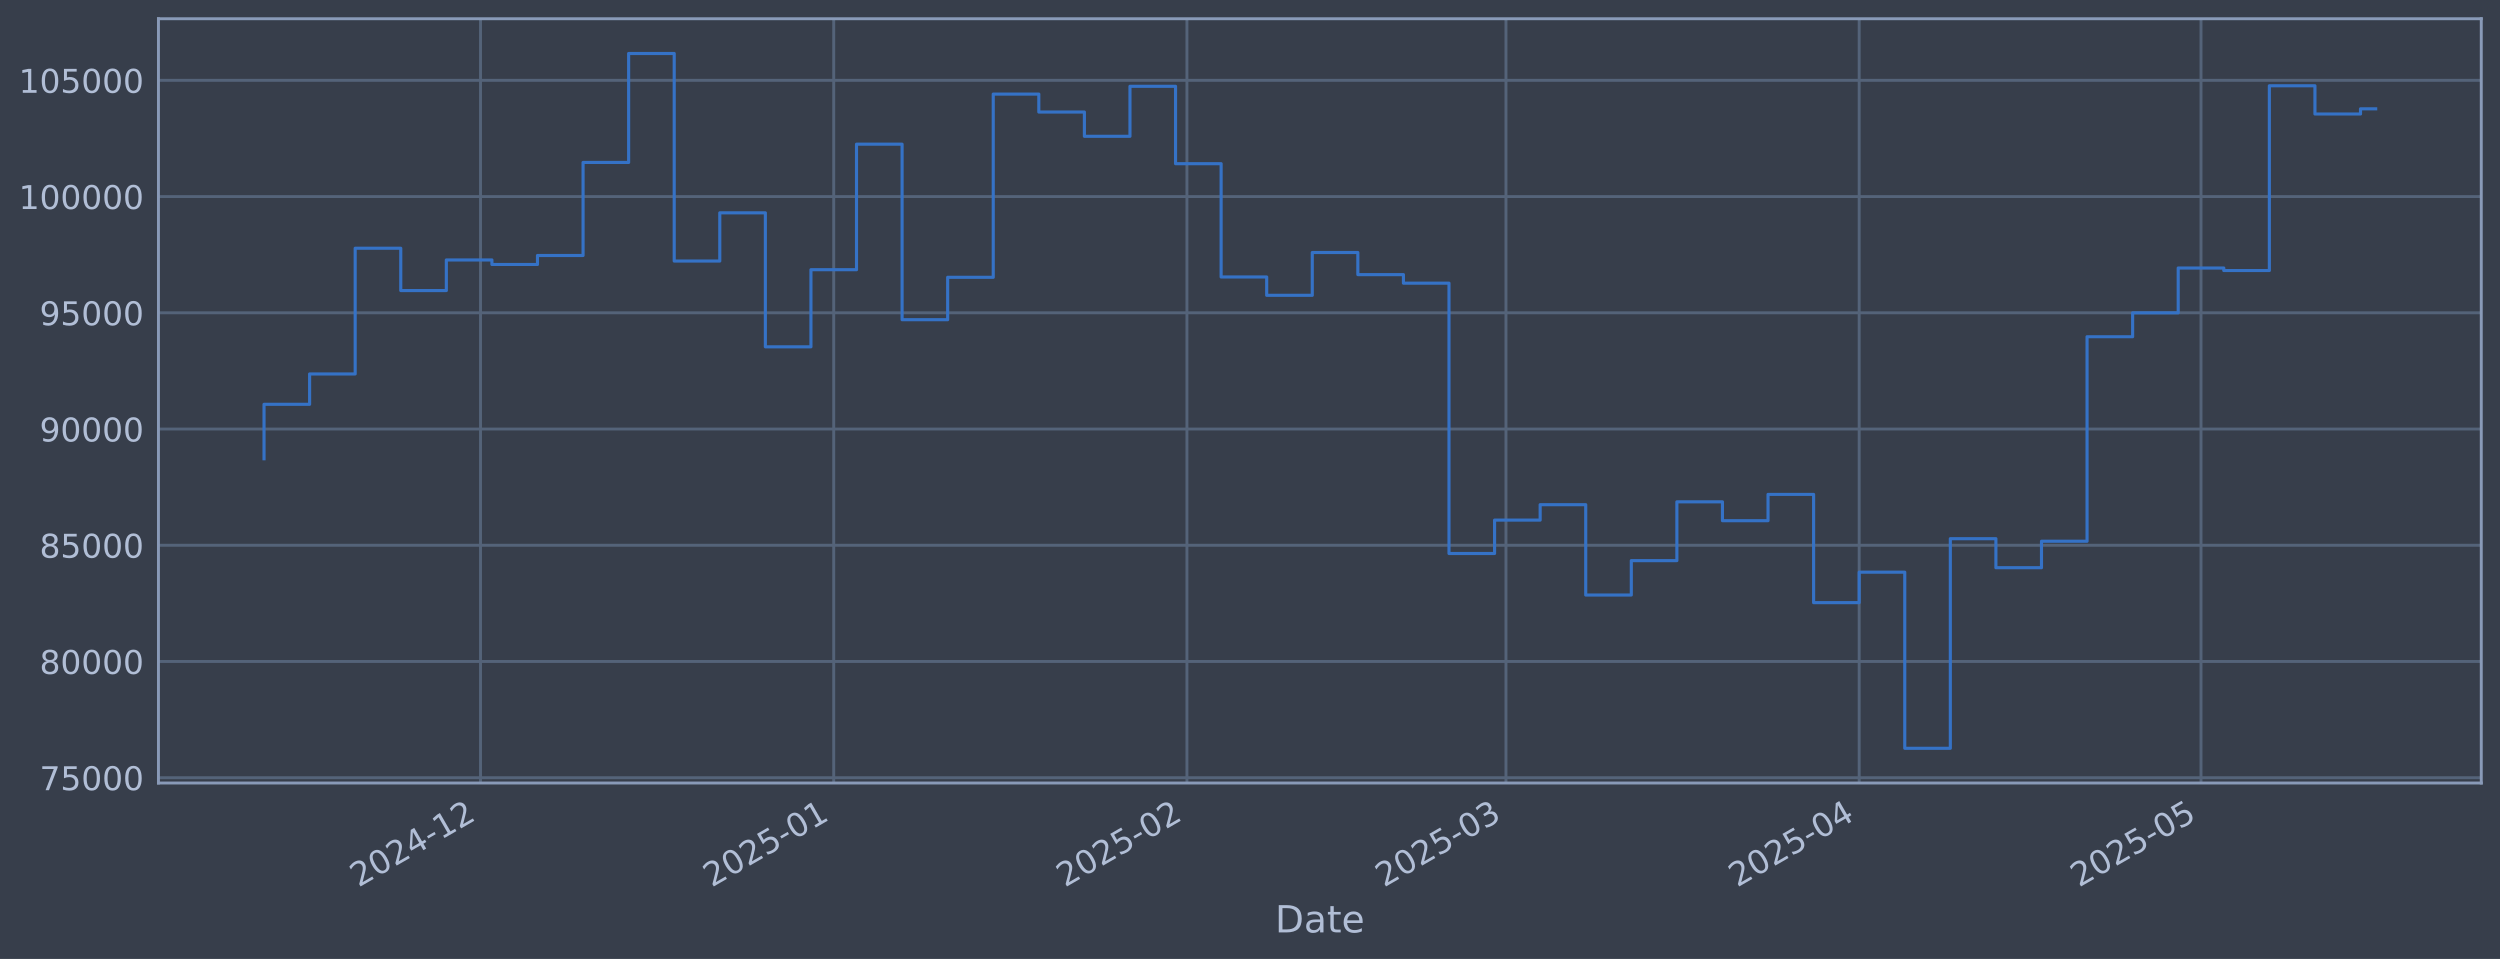
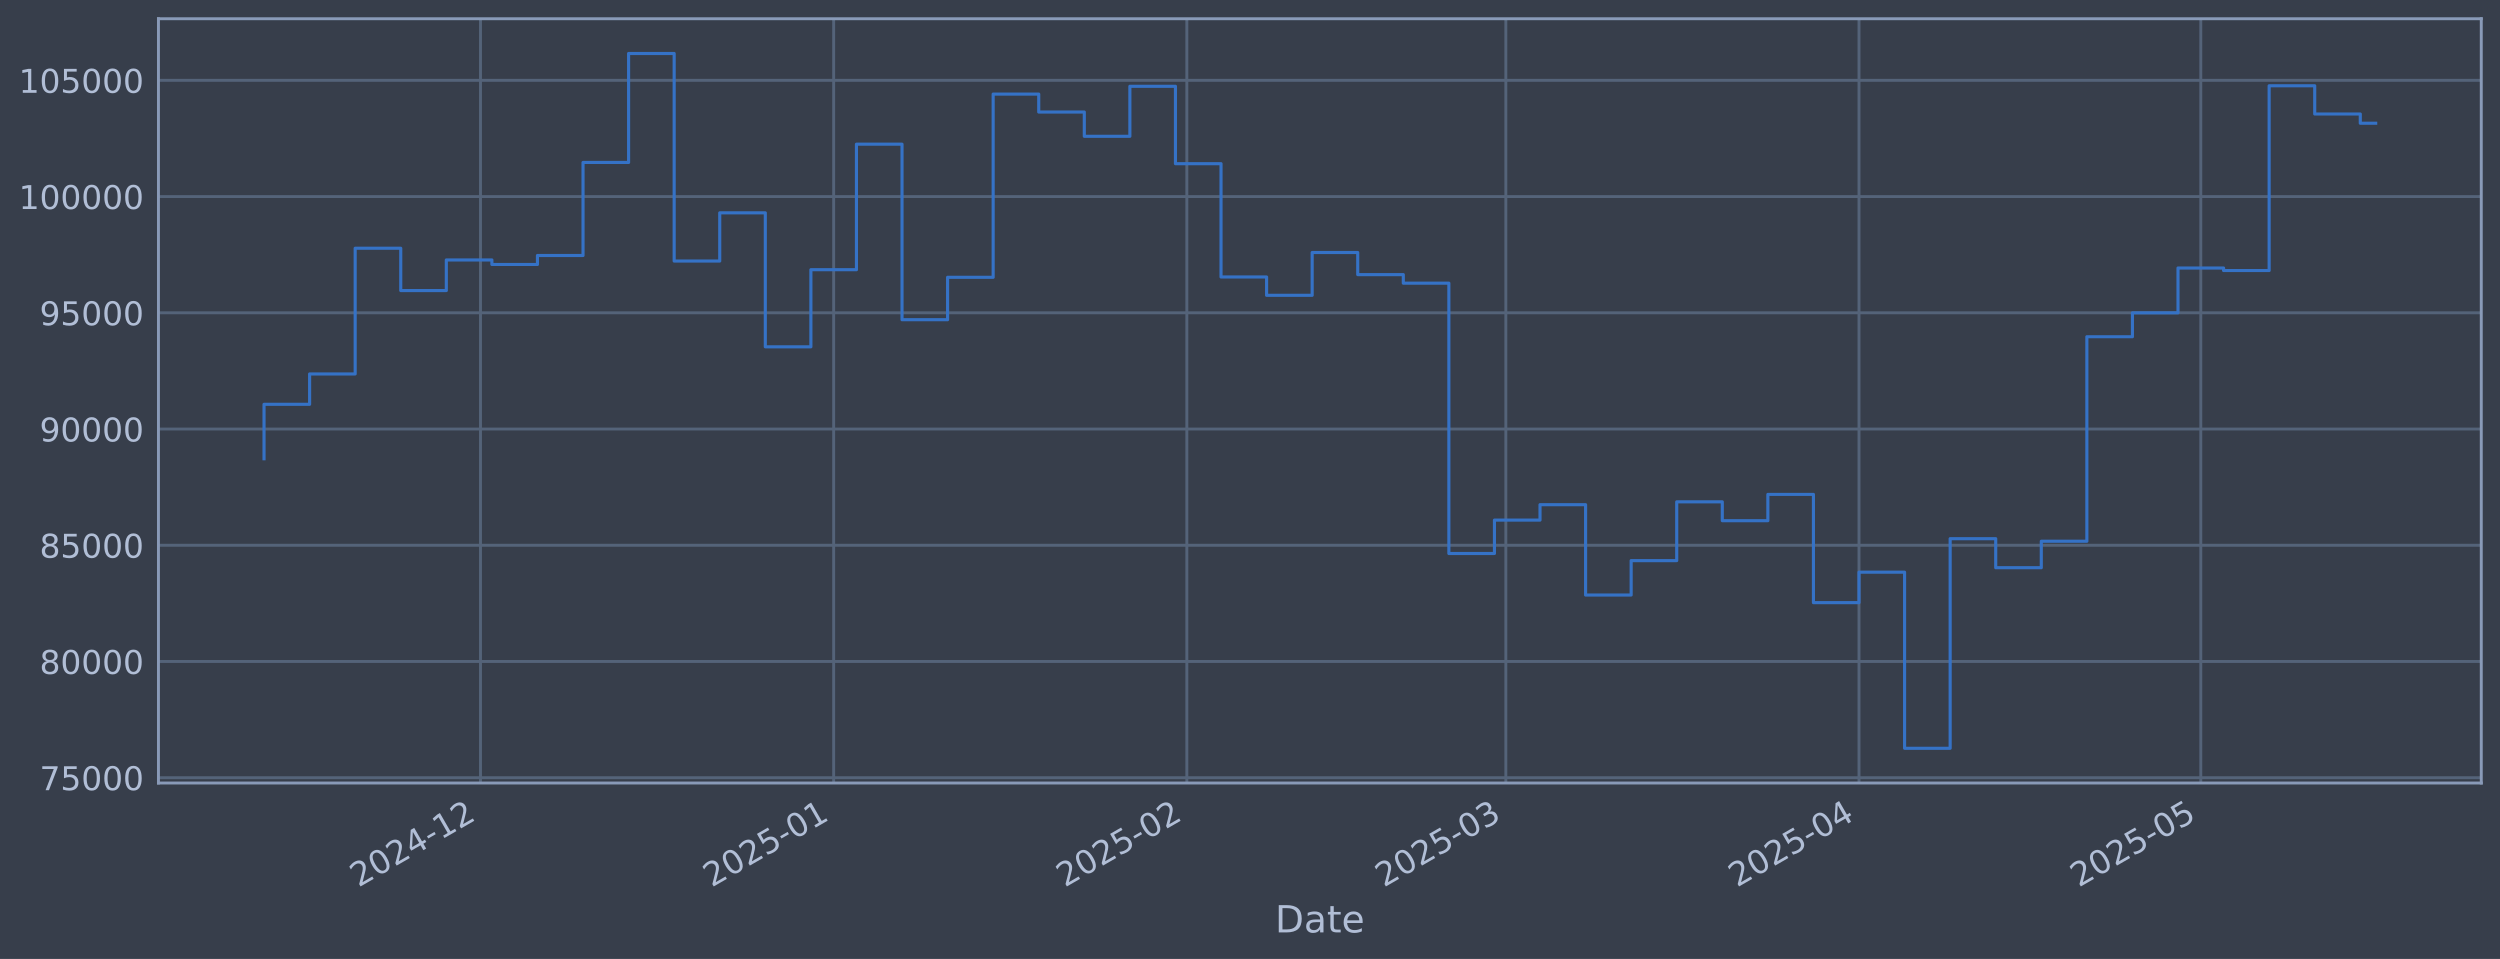
<svg xmlns="http://www.w3.org/2000/svg" xmlns:xlink="http://www.w3.org/1999/xlink" width="960.9pt" height="368.58pt" viewBox="0 0 960.9 368.58" version="1.1">
  <defs>
    <style type="text/css">*{stroke-linejoin: round; stroke-linecap: butt}</style>
  </defs>
  <g id="figure_1">
    <g id="patch_1">
      <path d="M 0 368.58  L 960.9 368.58  L 960.9 0  L 0 0  z " style="fill: #373e4b" />
    </g>
    <g id="axes_1">
      <g id="patch_2">
        <path d="M 60.901 300.96  L 953.701 300.96  L 953.701 7.2  L 60.901 7.2  z " style="fill: #373e4b" />
      </g>
      <g id="matplotlib.axis_1">
        <g id="xtick_1">
          <g id="line2d_1">
-             <path d="M 184.69 300.96  L 184.69 7.2  " clip-path="url(#pb95ff2a30c)" style="fill: none; stroke: #546379; stroke-width: 1.12; stroke-linecap: square" />
+             <path d="M 184.681 300.96  L 184.681 7.2  " clip-path="url(#p3e126d1333)" style="fill: none; stroke: #546379; stroke-width: 1.12; stroke-linecap: square" />
          </g>
          <g id="line2d_2" />
          <g id="text_1">
-             <g style="fill: #b1bed6" transform="translate(137.7869 341.1745) rotate(-30) scale(0.126 -0.126)">
+             <g style="fill: #b1bed6" transform="translate(137.778 341.1745) rotate(-30) scale(0.126 -0.126)">
              <defs>
                <path id="DejaVuSans-32" d="M 1228 531  L 3431 531  L 3431 0  L 469 0  L 469 531  Q 828 903 1448 1529  Q 2069 2156 2228 2338  Q 2531 2678 2651 2914  Q 2772 3150 2772 3378  Q 2772 3750 2511 3984  Q 2250 4219 1831 4219  Q 1534 4219 1204 4116  Q 875 4013 500 3803  L 500 4441  Q 881 4594 1212 4672  Q 1544 4750 1819 4750  Q 2544 4750 2975 4387  Q 3406 4025 3406 3419  Q 3406 3131 3298 2873  Q 3191 2616 2906 2266  Q 2828 2175 2409 1742  Q 1991 1309 1228 531  z " transform="scale(0.015625)" />
                <path id="DejaVuSans-30" d="M 2034 4250  Q 1547 4250 1301 3770  Q 1056 3291 1056 2328  Q 1056 1369 1301 889  Q 1547 409 2034 409  Q 2525 409 2770 889  Q 3016 1369 3016 2328  Q 3016 3291 2770 3770  Q 2525 4250 2034 4250  z M 2034 4750  Q 2819 4750 3233 4129  Q 3647 3509 3647 2328  Q 3647 1150 3233 529  Q 2819 -91 2034 -91  Q 1250 -91 836 529  Q 422 1150 422 2328  Q 422 3509 836 4129  Q 1250 4750 2034 4750  z " transform="scale(0.015625)" />
                <path id="DejaVuSans-34" d="M 2419 4116  L 825 1625  L 2419 1625  L 2419 4116  z M 2253 4666  L 3047 4666  L 3047 1625  L 3713 1625  L 3713 1100  L 3047 1100  L 3047 0  L 2419 0  L 2419 1100  L 313 1100  L 313 1709  L 2253 4666  z " transform="scale(0.015625)" />
                <path id="DejaVuSans-2d" d="M 313 2009  L 1997 2009  L 1997 1497  L 313 1497  L 313 2009  z " transform="scale(0.015625)" />
                <path id="DejaVuSans-31" d="M 794 531  L 1825 531  L 1825 4091  L 703 3866  L 703 4441  L 1819 4666  L 2450 4666  L 2450 531  L 3481 531  L 3481 0  L 794 0  L 794 531  z " transform="scale(0.015625)" />
              </defs>
              <use xlink:href="#DejaVuSans-32" />
              <use xlink:href="#DejaVuSans-30" transform="translate(63.62305 0)" />
              <use xlink:href="#DejaVuSans-32" transform="translate(127.2461 0)" />
              <use xlink:href="#DejaVuSans-34" transform="translate(190.8691 0)" />
              <use xlink:href="#DejaVuSans-2d" transform="translate(254.4922 0)" />
              <use xlink:href="#DejaVuSans-31" transform="translate(290.5762 0)" />
              <use xlink:href="#DejaVuSans-32" transform="translate(354.1992 0)" />
            </g>
          </g>
        </g>
        <g id="xtick_2">
          <g id="line2d_3">
-             <path d="M 320.45 300.96  L 320.45 7.2  " clip-path="url(#pb95ff2a30c)" style="fill: none; stroke: #546379; stroke-width: 1.12; stroke-linecap: square" />
+             <path d="M 320.427 300.96  L 320.427 7.2  " clip-path="url(#p3e126d1333)" style="fill: none; stroke: #546379; stroke-width: 1.12; stroke-linecap: square" />
          </g>
          <g id="line2d_4" />
          <g id="text_2">
-             <g style="fill: #b1bed6" transform="translate(273.5472 341.1745) rotate(-30) scale(0.126 -0.126)">
+             <g style="fill: #b1bed6" transform="translate(273.5237 341.1745) rotate(-30) scale(0.126 -0.126)">
              <defs>
                <path id="DejaVuSans-35" d="M 691 4666  L 3169 4666  L 3169 4134  L 1269 4134  L 1269 2991  Q 1406 3038 1543 3061  Q 1681 3084 1819 3084  Q 2600 3084 3056 2656  Q 3513 2228 3513 1497  Q 3513 744 3044 326  Q 2575 -91 1722 -91  Q 1428 -91 1123 -41  Q 819 9 494 109  L 494 744  Q 775 591 1075 516  Q 1375 441 1709 441  Q 2250 441 2565 725  Q 2881 1009 2881 1497  Q 2881 1984 2565 2268  Q 2250 2553 1709 2553  Q 1456 2553 1204 2497  Q 953 2441 691 2322  L 691 4666  z " transform="scale(0.015625)" />
              </defs>
              <use xlink:href="#DejaVuSans-32" />
              <use xlink:href="#DejaVuSans-30" transform="translate(63.62305 0)" />
              <use xlink:href="#DejaVuSans-32" transform="translate(127.2461 0)" />
              <use xlink:href="#DejaVuSans-35" transform="translate(190.8691 0)" />
              <use xlink:href="#DejaVuSans-2d" transform="translate(254.4922 0)" />
              <use xlink:href="#DejaVuSans-30" transform="translate(290.5762 0)" />
              <use xlink:href="#DejaVuSans-31" transform="translate(354.1992 0)" />
            </g>
          </g>
        </g>
        <g id="xtick_3">
          <g id="line2d_5">
-             <path d="M 456.211 300.96  L 456.211 7.2  " clip-path="url(#pb95ff2a30c)" style="fill: none; stroke: #546379; stroke-width: 1.12; stroke-linecap: square" />
+             <path d="M 456.173 300.96  L 456.173 7.2  " clip-path="url(#p3e126d1333)" style="fill: none; stroke: #546379; stroke-width: 1.12; stroke-linecap: square" />
          </g>
          <g id="line2d_6" />
          <g id="text_3">
-             <g style="fill: #b1bed6" transform="translate(409.3074 341.1745) rotate(-30) scale(0.126 -0.126)">
+             <g style="fill: #b1bed6" transform="translate(409.2694 341.1745) rotate(-30) scale(0.126 -0.126)">
              <use xlink:href="#DejaVuSans-32" />
              <use xlink:href="#DejaVuSans-30" transform="translate(63.62305 0)" />
              <use xlink:href="#DejaVuSans-32" transform="translate(127.2461 0)" />
              <use xlink:href="#DejaVuSans-35" transform="translate(190.8691 0)" />
              <use xlink:href="#DejaVuSans-2d" transform="translate(254.4922 0)" />
              <use xlink:href="#DejaVuSans-30" transform="translate(290.5762 0)" />
              <use xlink:href="#DejaVuSans-32" transform="translate(354.1992 0)" />
            </g>
          </g>
        </g>
        <g id="xtick_4">
          <g id="line2d_7">
-             <path d="M 578.833 300.96  L 578.833 7.2  " clip-path="url(#pb95ff2a30c)" style="fill: none; stroke: #546379; stroke-width: 1.12; stroke-linecap: square" />
+             <path d="M 578.782 300.96  L 578.782 7.2  " clip-path="url(#p3e126d1333)" style="fill: none; stroke: #546379; stroke-width: 1.12; stroke-linecap: square" />
          </g>
          <g id="line2d_8" />
          <g id="text_4">
-             <g style="fill: #b1bed6" transform="translate(531.9296 341.1745) rotate(-30) scale(0.126 -0.126)">
+             <g style="fill: #b1bed6" transform="translate(531.8784 341.1745) rotate(-30) scale(0.126 -0.126)">
              <defs>
                <path id="DejaVuSans-33" d="M 2597 2516  Q 3050 2419 3304 2112  Q 3559 1806 3559 1356  Q 3559 666 3084 287  Q 2609 -91 1734 -91  Q 1441 -91 1130 -33  Q 819 25 488 141  L 488 750  Q 750 597 1062 519  Q 1375 441 1716 441  Q 2309 441 2620 675  Q 2931 909 2931 1356  Q 2931 1769 2642 2001  Q 2353 2234 1838 2234  L 1294 2234  L 1294 2753  L 1863 2753  Q 2328 2753 2575 2939  Q 2822 3125 2822 3475  Q 2822 3834 2567 4026  Q 2313 4219 1838 4219  Q 1578 4219 1281 4162  Q 984 4106 628 3988  L 628 4550  Q 988 4650 1302 4700  Q 1616 4750 1894 4750  Q 2613 4750 3031 4423  Q 3450 4097 3450 3541  Q 3450 3153 3228 2886  Q 3006 2619 2597 2516  z " transform="scale(0.015625)" />
              </defs>
              <use xlink:href="#DejaVuSans-32" />
              <use xlink:href="#DejaVuSans-30" transform="translate(63.62305 0)" />
              <use xlink:href="#DejaVuSans-32" transform="translate(127.2461 0)" />
              <use xlink:href="#DejaVuSans-35" transform="translate(190.8691 0)" />
              <use xlink:href="#DejaVuSans-2d" transform="translate(254.4922 0)" />
              <use xlink:href="#DejaVuSans-30" transform="translate(290.5762 0)" />
              <use xlink:href="#DejaVuSans-33" transform="translate(354.1992 0)" />
            </g>
          </g>
        </g>
        <g id="xtick_5">
          <g id="line2d_9">
-             <path d="M 714.593 300.96  L 714.593 7.2  " clip-path="url(#pb95ff2a30c)" style="fill: none; stroke: #546379; stroke-width: 1.12; stroke-linecap: square" />
+             <path d="M 714.527 300.96  L 714.527 7.2  " clip-path="url(#p3e126d1333)" style="fill: none; stroke: #546379; stroke-width: 1.12; stroke-linecap: square" />
          </g>
          <g id="line2d_10" />
          <g id="text_5">
-             <g style="fill: #b1bed6" transform="translate(667.6899 341.1745) rotate(-30) scale(0.126 -0.126)">
+             <g style="fill: #b1bed6" transform="translate(667.6241 341.1745) rotate(-30) scale(0.126 -0.126)">
              <use xlink:href="#DejaVuSans-32" />
              <use xlink:href="#DejaVuSans-30" transform="translate(63.62305 0)" />
              <use xlink:href="#DejaVuSans-32" transform="translate(127.2461 0)" />
              <use xlink:href="#DejaVuSans-35" transform="translate(190.8691 0)" />
              <use xlink:href="#DejaVuSans-2d" transform="translate(254.4922 0)" />
              <use xlink:href="#DejaVuSans-30" transform="translate(290.5762 0)" />
              <use xlink:href="#DejaVuSans-34" transform="translate(354.1992 0)" />
            </g>
          </g>
        </g>
        <g id="xtick_6">
          <g id="line2d_11">
-             <path d="M 845.974 300.96  L 845.974 7.2  " clip-path="url(#pb95ff2a30c)" style="fill: none; stroke: #546379; stroke-width: 1.12; stroke-linecap: square" />
+             <path d="M 845.894 300.96  L 845.894 7.2  " clip-path="url(#p3e126d1333)" style="fill: none; stroke: #546379; stroke-width: 1.12; stroke-linecap: square" />
          </g>
          <g id="line2d_12" />
          <g id="text_6">
-             <g style="fill: #b1bed6" transform="translate(799.0707 341.1745) rotate(-30) scale(0.126 -0.126)">
+             <g style="fill: #b1bed6" transform="translate(798.9909 341.1745) rotate(-30) scale(0.126 -0.126)">
              <use xlink:href="#DejaVuSans-32" />
              <use xlink:href="#DejaVuSans-30" transform="translate(63.62305 0)" />
              <use xlink:href="#DejaVuSans-32" transform="translate(127.2461 0)" />
              <use xlink:href="#DejaVuSans-35" transform="translate(190.8691 0)" />
              <use xlink:href="#DejaVuSans-2d" transform="translate(254.4922 0)" />
              <use xlink:href="#DejaVuSans-30" transform="translate(290.5762 0)" />
              <use xlink:href="#DejaVuSans-35" transform="translate(354.1992 0)" />
            </g>
          </g>
        </g>
        <g id="text_7">
          <g style="fill: #b1bed6" transform="translate(490.0914 358.3856) scale(0.144 -0.144)">
            <defs>
              <path id="DejaVuSans-44" d="M 1259 4147  L 1259 519  L 2022 519  Q 2988 519 3436 956  Q 3884 1394 3884 2338  Q 3884 3275 3436 3711  Q 2988 4147 2022 4147  L 1259 4147  z M 628 4666  L 1925 4666  Q 3281 4666 3915 4102  Q 4550 3538 4550 2338  Q 4550 1131 3912 565  Q 3275 0 1925 0  L 628 0  L 628 4666  z " transform="scale(0.015625)" />
              <path id="DejaVuSans-61" d="M 2194 1759  Q 1497 1759 1228 1600  Q 959 1441 959 1056  Q 959 750 1161 570  Q 1363 391 1709 391  Q 2188 391 2477 730  Q 2766 1069 2766 1631  L 2766 1759  L 2194 1759  z M 3341 1997  L 3341 0  L 2766 0  L 2766 531  Q 2569 213 2275 61  Q 1981 -91 1556 -91  Q 1019 -91 701 211  Q 384 513 384 1019  Q 384 1609 779 1909  Q 1175 2209 1959 2209  L 2766 2209  L 2766 2266  Q 2766 2663 2505 2880  Q 2244 3097 1772 3097  Q 1472 3097 1187 3025  Q 903 2953 641 2809  L 641 3341  Q 956 3463 1253 3523  Q 1550 3584 1831 3584  Q 2591 3584 2966 3190  Q 3341 2797 3341 1997  z " transform="scale(0.015625)" />
              <path id="DejaVuSans-74" d="M 1172 4494  L 1172 3500  L 2356 3500  L 2356 3053  L 1172 3053  L 1172 1153  Q 1172 725 1289 603  Q 1406 481 1766 481  L 2356 481  L 2356 0  L 1766 0  Q 1100 0 847 248  Q 594 497 594 1153  L 594 3053  L 172 3053  L 172 3500  L 594 3500  L 594 4494  L 1172 4494  z " transform="scale(0.015625)" />
              <path id="DejaVuSans-65" d="M 3597 1894  L 3597 1613  L 953 1613  Q 991 1019 1311 708  Q 1631 397 2203 397  Q 2534 397 2845 478  Q 3156 559 3463 722  L 3463 178  Q 3153 47 2828 -22  Q 2503 -91 2169 -91  Q 1331 -91 842 396  Q 353 884 353 1716  Q 353 2575 817 3079  Q 1281 3584 2069 3584  Q 2775 3584 3186 3129  Q 3597 2675 3597 1894  z M 3022 2063  Q 3016 2534 2758 2815  Q 2500 3097 2075 3097  Q 1594 3097 1305 2825  Q 1016 2553 972 2059  L 3022 2063  z " transform="scale(0.015625)" />
            </defs>
            <use xlink:href="#DejaVuSans-44" />
            <use xlink:href="#DejaVuSans-61" transform="translate(77.00195 0)" />
            <use xlink:href="#DejaVuSans-74" transform="translate(138.2812 0)" />
            <use xlink:href="#DejaVuSans-65" transform="translate(177.4902 0)" />
          </g>
        </g>
      </g>
      <g id="matplotlib.axis_2">
        <g id="ytick_1">
          <g id="line2d_13">
-             <path d="M 60.901 298.924  L 953.701 298.924  " clip-path="url(#pb95ff2a30c)" style="fill: none; stroke: #546379; stroke-width: 1.12; stroke-linecap: square" />
+             <path d="M 60.901 298.924  L 953.701 298.924  " clip-path="url(#p3e126d1333)" style="fill: none; stroke: #546379; stroke-width: 1.12; stroke-linecap: square" />
          </g>
          <g id="line2d_14" />
          <g id="text_8">
            <g style="fill: #b1bed6" transform="translate(15.21675 303.7108) scale(0.126 -0.126)">
              <defs>
                <path id="DejaVuSans-37" d="M 525 4666  L 3525 4666  L 3525 4397  L 1831 0  L 1172 0  L 2766 4134  L 525 4134  L 525 4666  z " transform="scale(0.015625)" />
              </defs>
              <use xlink:href="#DejaVuSans-37" />
              <use xlink:href="#DejaVuSans-35" transform="translate(63.62305 0)" />
              <use xlink:href="#DejaVuSans-30" transform="translate(127.2461 0)" />
              <use xlink:href="#DejaVuSans-30" transform="translate(190.8691 0)" />
              <use xlink:href="#DejaVuSans-30" transform="translate(254.4922 0)" />
            </g>
          </g>
        </g>
        <g id="ytick_2">
          <g id="line2d_15">
-             <path d="M 60.901 254.25  L 953.701 254.25  " clip-path="url(#pb95ff2a30c)" style="fill: none; stroke: #546379; stroke-width: 1.12; stroke-linecap: square" />
+             <path d="M 60.901 254.25  L 953.701 254.25  " clip-path="url(#p3e126d1333)" style="fill: none; stroke: #546379; stroke-width: 1.12; stroke-linecap: square" />
          </g>
          <g id="line2d_16" />
          <g id="text_9">
            <g style="fill: #b1bed6" transform="translate(15.21675 259.037) scale(0.126 -0.126)">
              <defs>
                <path id="DejaVuSans-38" d="M 2034 2216  Q 1584 2216 1326 1975  Q 1069 1734 1069 1313  Q 1069 891 1326 650  Q 1584 409 2034 409  Q 2484 409 2743 651  Q 3003 894 3003 1313  Q 3003 1734 2745 1975  Q 2488 2216 2034 2216  z M 1403 2484  Q 997 2584 770 2862  Q 544 3141 544 3541  Q 544 4100 942 4425  Q 1341 4750 2034 4750  Q 2731 4750 3128 4425  Q 3525 4100 3525 3541  Q 3525 3141 3298 2862  Q 3072 2584 2669 2484  Q 3125 2378 3379 2068  Q 3634 1759 3634 1313  Q 3634 634 3220 271  Q 2806 -91 2034 -91  Q 1263 -91 848 271  Q 434 634 434 1313  Q 434 1759 690 2068  Q 947 2378 1403 2484  z M 1172 3481  Q 1172 3119 1398 2916  Q 1625 2713 2034 2713  Q 2441 2713 2670 2916  Q 2900 3119 2900 3481  Q 2900 3844 2670 4047  Q 2441 4250 2034 4250  Q 1625 4250 1398 4047  Q 1172 3844 1172 3481  z " transform="scale(0.015625)" />
              </defs>
              <use xlink:href="#DejaVuSans-38" />
              <use xlink:href="#DejaVuSans-30" transform="translate(63.62305 0)" />
              <use xlink:href="#DejaVuSans-30" transform="translate(127.2461 0)" />
              <use xlink:href="#DejaVuSans-30" transform="translate(190.8691 0)" />
              <use xlink:href="#DejaVuSans-30" transform="translate(254.4922 0)" />
            </g>
          </g>
        </g>
        <g id="ytick_3">
          <g id="line2d_17">
-             <path d="M 60.901 209.576  L 953.701 209.576  " clip-path="url(#pb95ff2a30c)" style="fill: none; stroke: #546379; stroke-width: 1.12; stroke-linecap: square" />
+             <path d="M 60.901 209.576  L 953.701 209.576  " clip-path="url(#p3e126d1333)" style="fill: none; stroke: #546379; stroke-width: 1.12; stroke-linecap: square" />
          </g>
          <g id="line2d_18" />
          <g id="text_10">
            <g style="fill: #b1bed6" transform="translate(15.21675 214.3633) scale(0.126 -0.126)">
              <use xlink:href="#DejaVuSans-38" />
              <use xlink:href="#DejaVuSans-35" transform="translate(63.62305 0)" />
              <use xlink:href="#DejaVuSans-30" transform="translate(127.2461 0)" />
              <use xlink:href="#DejaVuSans-30" transform="translate(190.8691 0)" />
              <use xlink:href="#DejaVuSans-30" transform="translate(254.4922 0)" />
            </g>
          </g>
        </g>
        <g id="ytick_4">
          <g id="line2d_19">
-             <path d="M 60.901 164.903  L 953.701 164.903  " clip-path="url(#pb95ff2a30c)" style="fill: none; stroke: #546379; stroke-width: 1.12; stroke-linecap: square" />
+             <path d="M 60.901 164.903  L 953.701 164.903  " clip-path="url(#p3e126d1333)" style="fill: none; stroke: #546379; stroke-width: 1.12; stroke-linecap: square" />
          </g>
          <g id="line2d_20" />
          <g id="text_11">
            <g style="fill: #b1bed6" transform="translate(15.21675 169.6896) scale(0.126 -0.126)">
              <defs>
                <path id="DejaVuSans-39" d="M 703 97  L 703 672  Q 941 559 1184 500  Q 1428 441 1663 441  Q 2288 441 2617 861  Q 2947 1281 2994 2138  Q 2813 1869 2534 1725  Q 2256 1581 1919 1581  Q 1219 1581 811 2004  Q 403 2428 403 3163  Q 403 3881 828 4315  Q 1253 4750 1959 4750  Q 2769 4750 3195 4129  Q 3622 3509 3622 2328  Q 3622 1225 3098 567  Q 2575 -91 1691 -91  Q 1453 -91 1209 -44  Q 966 3 703 97  z M 1959 2075  Q 2384 2075 2632 2365  Q 2881 2656 2881 3163  Q 2881 3666 2632 3958  Q 2384 4250 1959 4250  Q 1534 4250 1286 3958  Q 1038 3666 1038 3163  Q 1038 2656 1286 2365  Q 1534 2075 1959 2075  z " transform="scale(0.015625)" />
              </defs>
              <use xlink:href="#DejaVuSans-39" />
              <use xlink:href="#DejaVuSans-30" transform="translate(63.62305 0)" />
              <use xlink:href="#DejaVuSans-30" transform="translate(127.2461 0)" />
              <use xlink:href="#DejaVuSans-30" transform="translate(190.8691 0)" />
              <use xlink:href="#DejaVuSans-30" transform="translate(254.4922 0)" />
            </g>
          </g>
        </g>
        <g id="ytick_5">
          <g id="line2d_21">
-             <path d="M 60.901 120.229  L 953.701 120.229  " clip-path="url(#pb95ff2a30c)" style="fill: none; stroke: #546379; stroke-width: 1.12; stroke-linecap: square" />
+             <path d="M 60.901 120.229  L 953.701 120.229  " clip-path="url(#p3e126d1333)" style="fill: none; stroke: #546379; stroke-width: 1.12; stroke-linecap: square" />
          </g>
          <g id="line2d_22" />
          <g id="text_12">
            <g style="fill: #b1bed6" transform="translate(15.21675 125.0159) scale(0.126 -0.126)">
              <use xlink:href="#DejaVuSans-39" />
              <use xlink:href="#DejaVuSans-35" transform="translate(63.62305 0)" />
              <use xlink:href="#DejaVuSans-30" transform="translate(127.2461 0)" />
              <use xlink:href="#DejaVuSans-30" transform="translate(190.8691 0)" />
              <use xlink:href="#DejaVuSans-30" transform="translate(254.4922 0)" />
            </g>
          </g>
        </g>
        <g id="ytick_6">
          <g id="line2d_23">
-             <path d="M 60.901 75.555  L 953.701 75.555  " clip-path="url(#pb95ff2a30c)" style="fill: none; stroke: #546379; stroke-width: 1.12; stroke-linecap: square" />
+             <path d="M 60.901 75.555  L 953.701 75.555  " clip-path="url(#p3e126d1333)" style="fill: none; stroke: #546379; stroke-width: 1.12; stroke-linecap: square" />
          </g>
          <g id="line2d_24" />
          <g id="text_13">
            <g style="fill: #b1bed6" transform="translate(7.2 80.34213) scale(0.126 -0.126)">
              <use xlink:href="#DejaVuSans-31" />
              <use xlink:href="#DejaVuSans-30" transform="translate(63.62305 0)" />
              <use xlink:href="#DejaVuSans-30" transform="translate(127.2461 0)" />
              <use xlink:href="#DejaVuSans-30" transform="translate(190.8691 0)" />
              <use xlink:href="#DejaVuSans-30" transform="translate(254.4922 0)" />
              <use xlink:href="#DejaVuSans-30" transform="translate(318.1152 0)" />
            </g>
          </g>
        </g>
        <g id="ytick_7">
          <g id="line2d_25">
-             <path d="M 60.901 30.881  L 953.701 30.881  " clip-path="url(#pb95ff2a30c)" style="fill: none; stroke: #546379; stroke-width: 1.12; stroke-linecap: square" />
+             <path d="M 60.901 30.881  L 953.701 30.881  " clip-path="url(#p3e126d1333)" style="fill: none; stroke: #546379; stroke-width: 1.12; stroke-linecap: square" />
          </g>
          <g id="line2d_26" />
          <g id="text_14">
            <g style="fill: #b1bed6" transform="translate(7.2 35.6684) scale(0.126 -0.126)">
              <use xlink:href="#DejaVuSans-31" />
              <use xlink:href="#DejaVuSans-30" transform="translate(63.62305 0)" />
              <use xlink:href="#DejaVuSans-35" transform="translate(127.2461 0)" />
              <use xlink:href="#DejaVuSans-30" transform="translate(190.8691 0)" />
              <use xlink:href="#DejaVuSans-30" transform="translate(254.4922 0)" />
              <use xlink:href="#DejaVuSans-30" transform="translate(318.1152 0)" />
            </g>
          </g>
        </g>
      </g>
      <g id="line2d_27">
-         <path d="M 101.482 176.341  L 101.482 155.403  L 119 155.403  L 119 143.732  L 136.517 143.732  L 136.517 95.418  L 154.035 95.418  L 154.035 111.678  L 171.552 111.678  L 171.552 99.915  L 189.07 99.915  L 189.07 101.649  L 206.587 101.649  L 206.587 98.2  L 224.104 98.2  L 224.104 62.443  L 241.622 62.443  L 241.622 20.553  L 259.139 20.553  L 259.139 100.335  L 276.657 100.335  L 276.657 81.808  L 294.174 81.808  L 294.174 133.306  L 311.692 133.306  L 311.692 103.667  L 329.209 103.667  L 329.209 55.422  L 346.727 55.422  L 346.727 122.885  L 364.244 122.885  L 364.244 106.584  L 381.762 106.584  L 381.762 36.163  L 399.279 36.163  L 399.279 43.059  L 416.796 43.059  L 416.796 52.391  L 434.314 52.391  L 434.314 33.169  L 451.831 33.169  L 451.831 62.915  L 469.349 62.915  L 469.349 106.463  L 486.866 106.463  L 486.866 113.51  L 504.384 113.51  L 504.384 97.056  L 521.901 97.056  L 521.901 105.551  L 539.419 105.551  L 539.419 108.839  L 556.936 108.839  L 556.936 212.74  L 574.454 212.74  L 574.454 199.911  L 591.971 199.911  L 591.971 193.981  L 609.488 193.981  L 609.488 228.703  L 627.006 228.703  L 627.006 215.477  L 644.523 215.477  L 644.523 192.89  L 662.041 192.89  L 662.041 200.132  L 679.558 200.132  L 679.558 190.029  L 697.076 190.029  L 697.076 231.635  L 714.593 231.635  L 714.593 219.923  L 732.111 219.923  L 732.111 287.607  L 749.628 287.607  L 749.628 207.045  L 767.145 207.045  L 767.145 218.211  L 784.663 218.211  L 784.663 208.034  L 802.18 208.034  L 802.18 129.425  L 819.698 129.425  L 819.698 120.245  L 837.215 120.245  L 837.215 103.011  L 854.733 103.011  L 854.733 103.982  L 872.25 103.982  L 872.25 32.97  L 889.768 32.97  L 889.768 43.817  L 907.285 43.817  L 907.285 41.821  L 913.119 41.821  " clip-path="url(#pb95ff2a30c)" style="fill: none; stroke: #3572c6; stroke-width: 1.2; stroke-linecap: square" />
+         <path d="M 101.482 176.341  L 101.482 155.403  L 118.998 155.403  L 118.998 143.732  L 136.513 143.732  L 136.513 95.418  L 154.029 95.418  L 154.029 111.678  L 171.545 111.678  L 171.545 99.915  L 189.06 99.915  L 189.06 101.649  L 206.576 101.649  L 206.576 98.2  L 224.091 98.2  L 224.091 62.443  L 241.607 62.443  L 241.607 20.553  L 259.122 20.553  L 259.122 100.335  L 276.638 100.335  L 276.638 81.808  L 294.154 81.808  L 294.154 133.306  L 311.669 133.306  L 311.669 103.667  L 329.185 103.667  L 329.185 55.422  L 346.7 55.422  L 346.7 122.885  L 364.216 122.885  L 364.216 106.584  L 381.731 106.584  L 381.731 36.163  L 399.247 36.163  L 399.247 43.059  L 416.763 43.059  L 416.763 52.391  L 434.278 52.391  L 434.278 33.169  L 451.794 33.169  L 451.794 62.915  L 469.309 62.915  L 469.309 106.463  L 486.825 106.463  L 486.825 113.51  L 504.34 113.51  L 504.34 97.056  L 521.856 97.056  L 521.856 105.551  L 539.372 105.551  L 539.372 108.839  L 556.887 108.839  L 556.887 212.74  L 574.403 212.74  L 574.403 199.911  L 591.918 199.911  L 591.918 193.981  L 609.434 193.981  L 609.434 228.703  L 626.949 228.703  L 626.949 215.477  L 644.465 215.477  L 644.465 192.89  L 661.981 192.89  L 661.981 200.132  L 679.496 200.132  L 679.496 190.029  L 697.012 190.029  L 697.012 231.635  L 714.527 231.635  L 714.527 219.923  L 732.043 219.923  L 732.043 287.607  L 749.559 287.607  L 749.559 207.045  L 767.074 207.045  L 767.074 218.211  L 784.59 218.211  L 784.59 208.034  L 802.105 208.034  L 802.105 129.425  L 819.621 129.425  L 819.621 120.245  L 837.136 120.245  L 837.136 103.011  L 854.652 103.011  L 854.652 103.982  L 872.168 103.982  L 872.168 32.97  L 889.683 32.97  L 889.683 43.817  L 907.199 43.817  L 907.199 47.373  L 913.119 47.373  " clip-path="url(#p3e126d1333)" style="fill: none; stroke: #3572c6; stroke-width: 1.2; stroke-linecap: square" />
      </g>
      <g id="patch_3">
        <path d="M 60.901 300.96  L 60.901 7.2  " style="fill: none; stroke: #899ab8; stroke-width: 1.12; stroke-linejoin: miter; stroke-linecap: square" />
      </g>
      <g id="patch_4">
        <path d="M 953.701 300.96  L 953.701 7.2  " style="fill: none; stroke: #899ab8; stroke-width: 1.12; stroke-linejoin: miter; stroke-linecap: square" />
      </g>
      <g id="patch_5">
        <path d="M 60.901 300.96  L 953.701 300.96  " style="fill: none; stroke: #899ab8; stroke-width: 1.12; stroke-linejoin: miter; stroke-linecap: square" />
      </g>
      <g id="patch_6">
        <path d="M 60.901 7.2  L 953.701 7.2  " style="fill: none; stroke: #899ab8; stroke-width: 1.12; stroke-linejoin: miter; stroke-linecap: square" />
      </g>
    </g>
  </g>
  <defs>
-     <clipPath id="pb95ff2a30c">
+     <clipPath id="p3e126d1333">
      <rect x="60.901" y="7.2" width="892.8" height="293.76" />
    </clipPath>
  </defs>
</svg>
